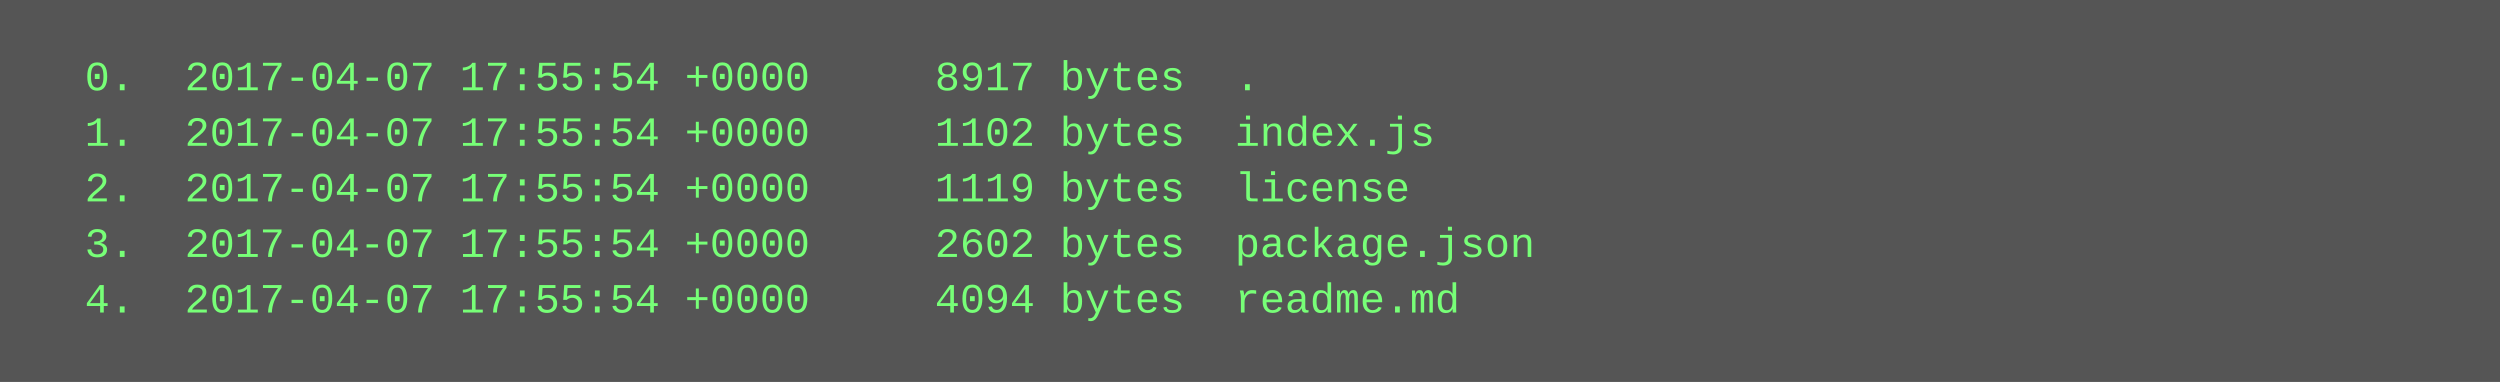
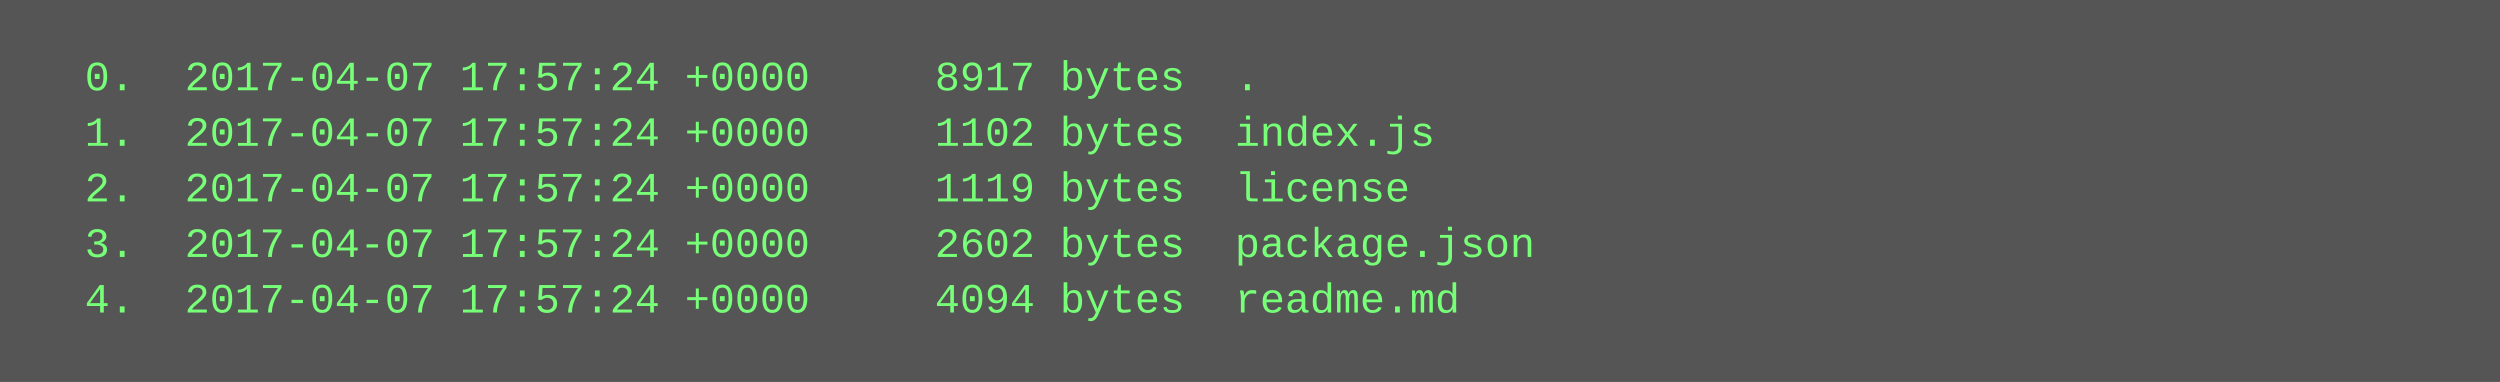
<svg xmlns="http://www.w3.org/2000/svg" height="110" width="720">
  <rect height="110" fill="#555" width="720" />
  <text fill="#7f7" font-family="Courier New" font-size="12" xml:space="preserve">
-     <tspan x="10" y="26">  0.  2017-04-07 17:55:54 +0000     8917 bytes  .</tspan>
-     <tspan x="10" y="42">  1.  2017-04-07 17:55:54 +0000     1102 bytes  index.js</tspan>
-     <tspan x="10" y="58">  2.  2017-04-07 17:55:54 +0000     1119 bytes  license</tspan>
-     <tspan x="10" y="74">  3.  2017-04-07 17:55:54 +0000     2602 bytes  package.json</tspan>
-     <tspan x="10" y="90">  4.  2017-04-07 17:55:54 +0000     4094 bytes  readme.md</tspan>
+     <tspan x="10" y="26">  0.  2017-04-07 17:57:24 +0000     8917 bytes  .</tspan>
+     <tspan x="10" y="42">  1.  2017-04-07 17:57:24 +0000     1102 bytes  index.js</tspan>
+     <tspan x="10" y="58">  2.  2017-04-07 17:57:24 +0000     1119 bytes  license</tspan>
+     <tspan x="10" y="74">  3.  2017-04-07 17:57:24 +0000     2602 bytes  package.json</tspan>
+     <tspan x="10" y="90">  4.  2017-04-07 17:57:24 +0000     4094 bytes  readme.md</tspan>
  </text>
</svg>
